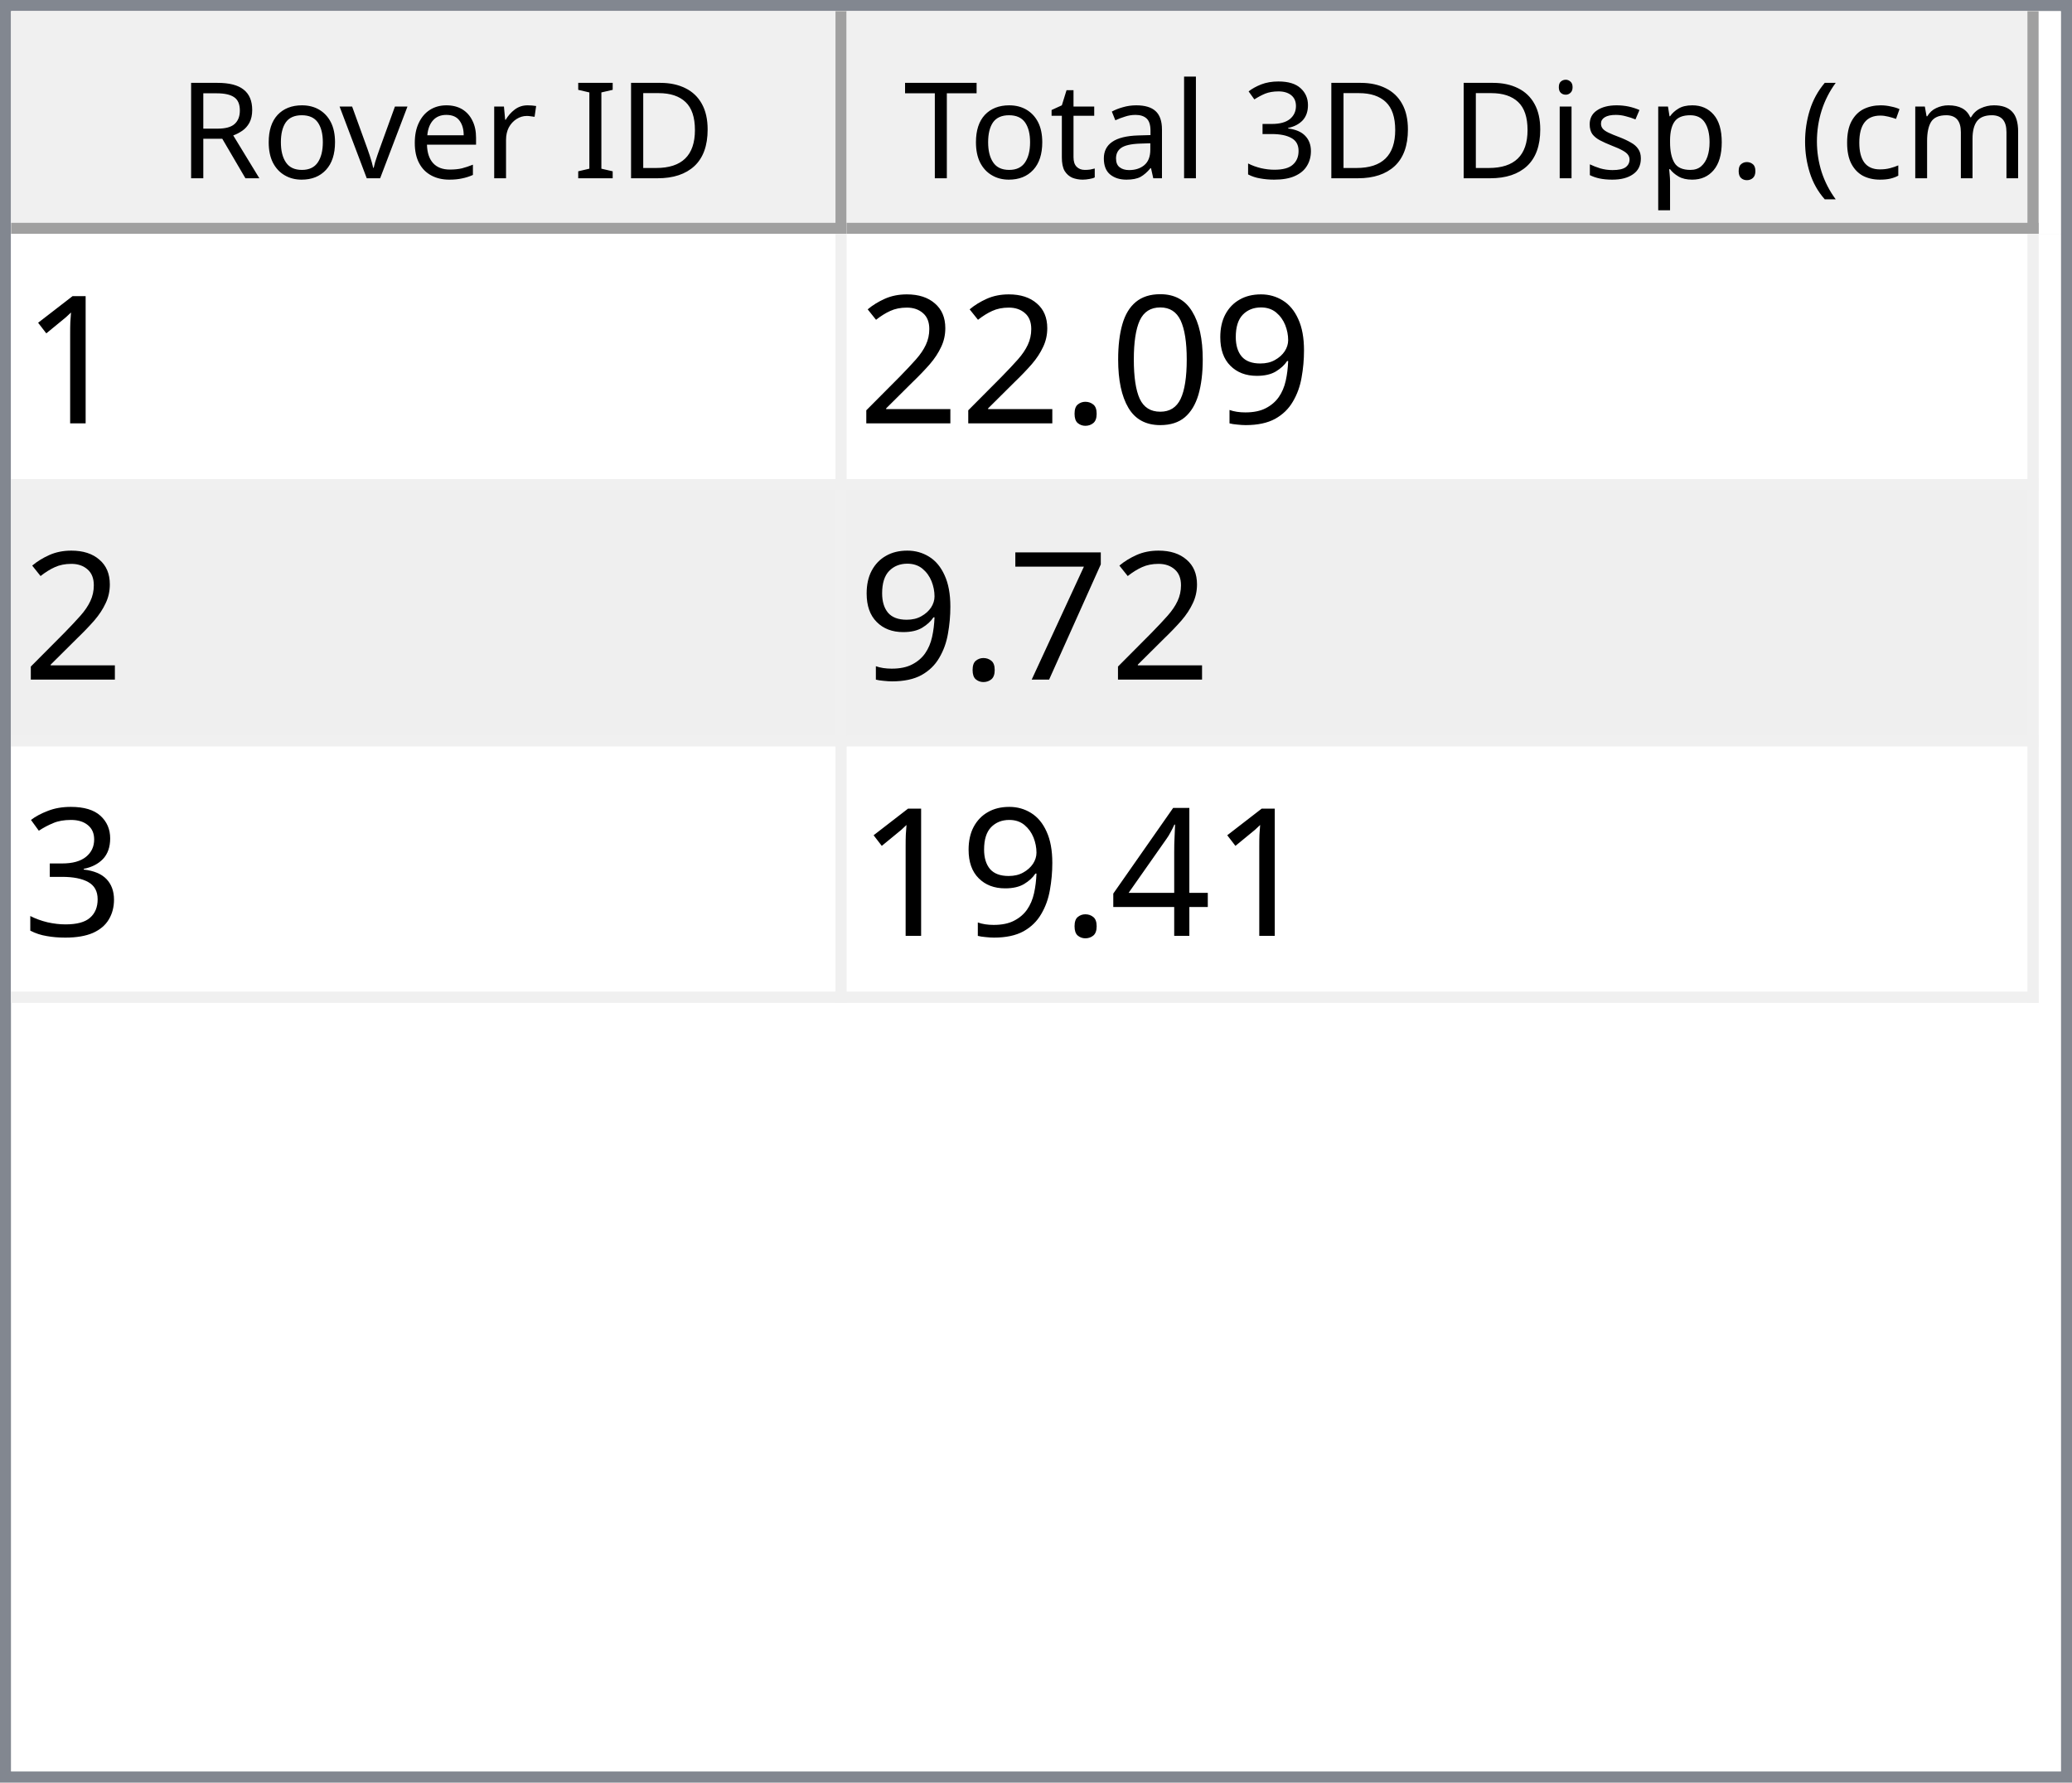
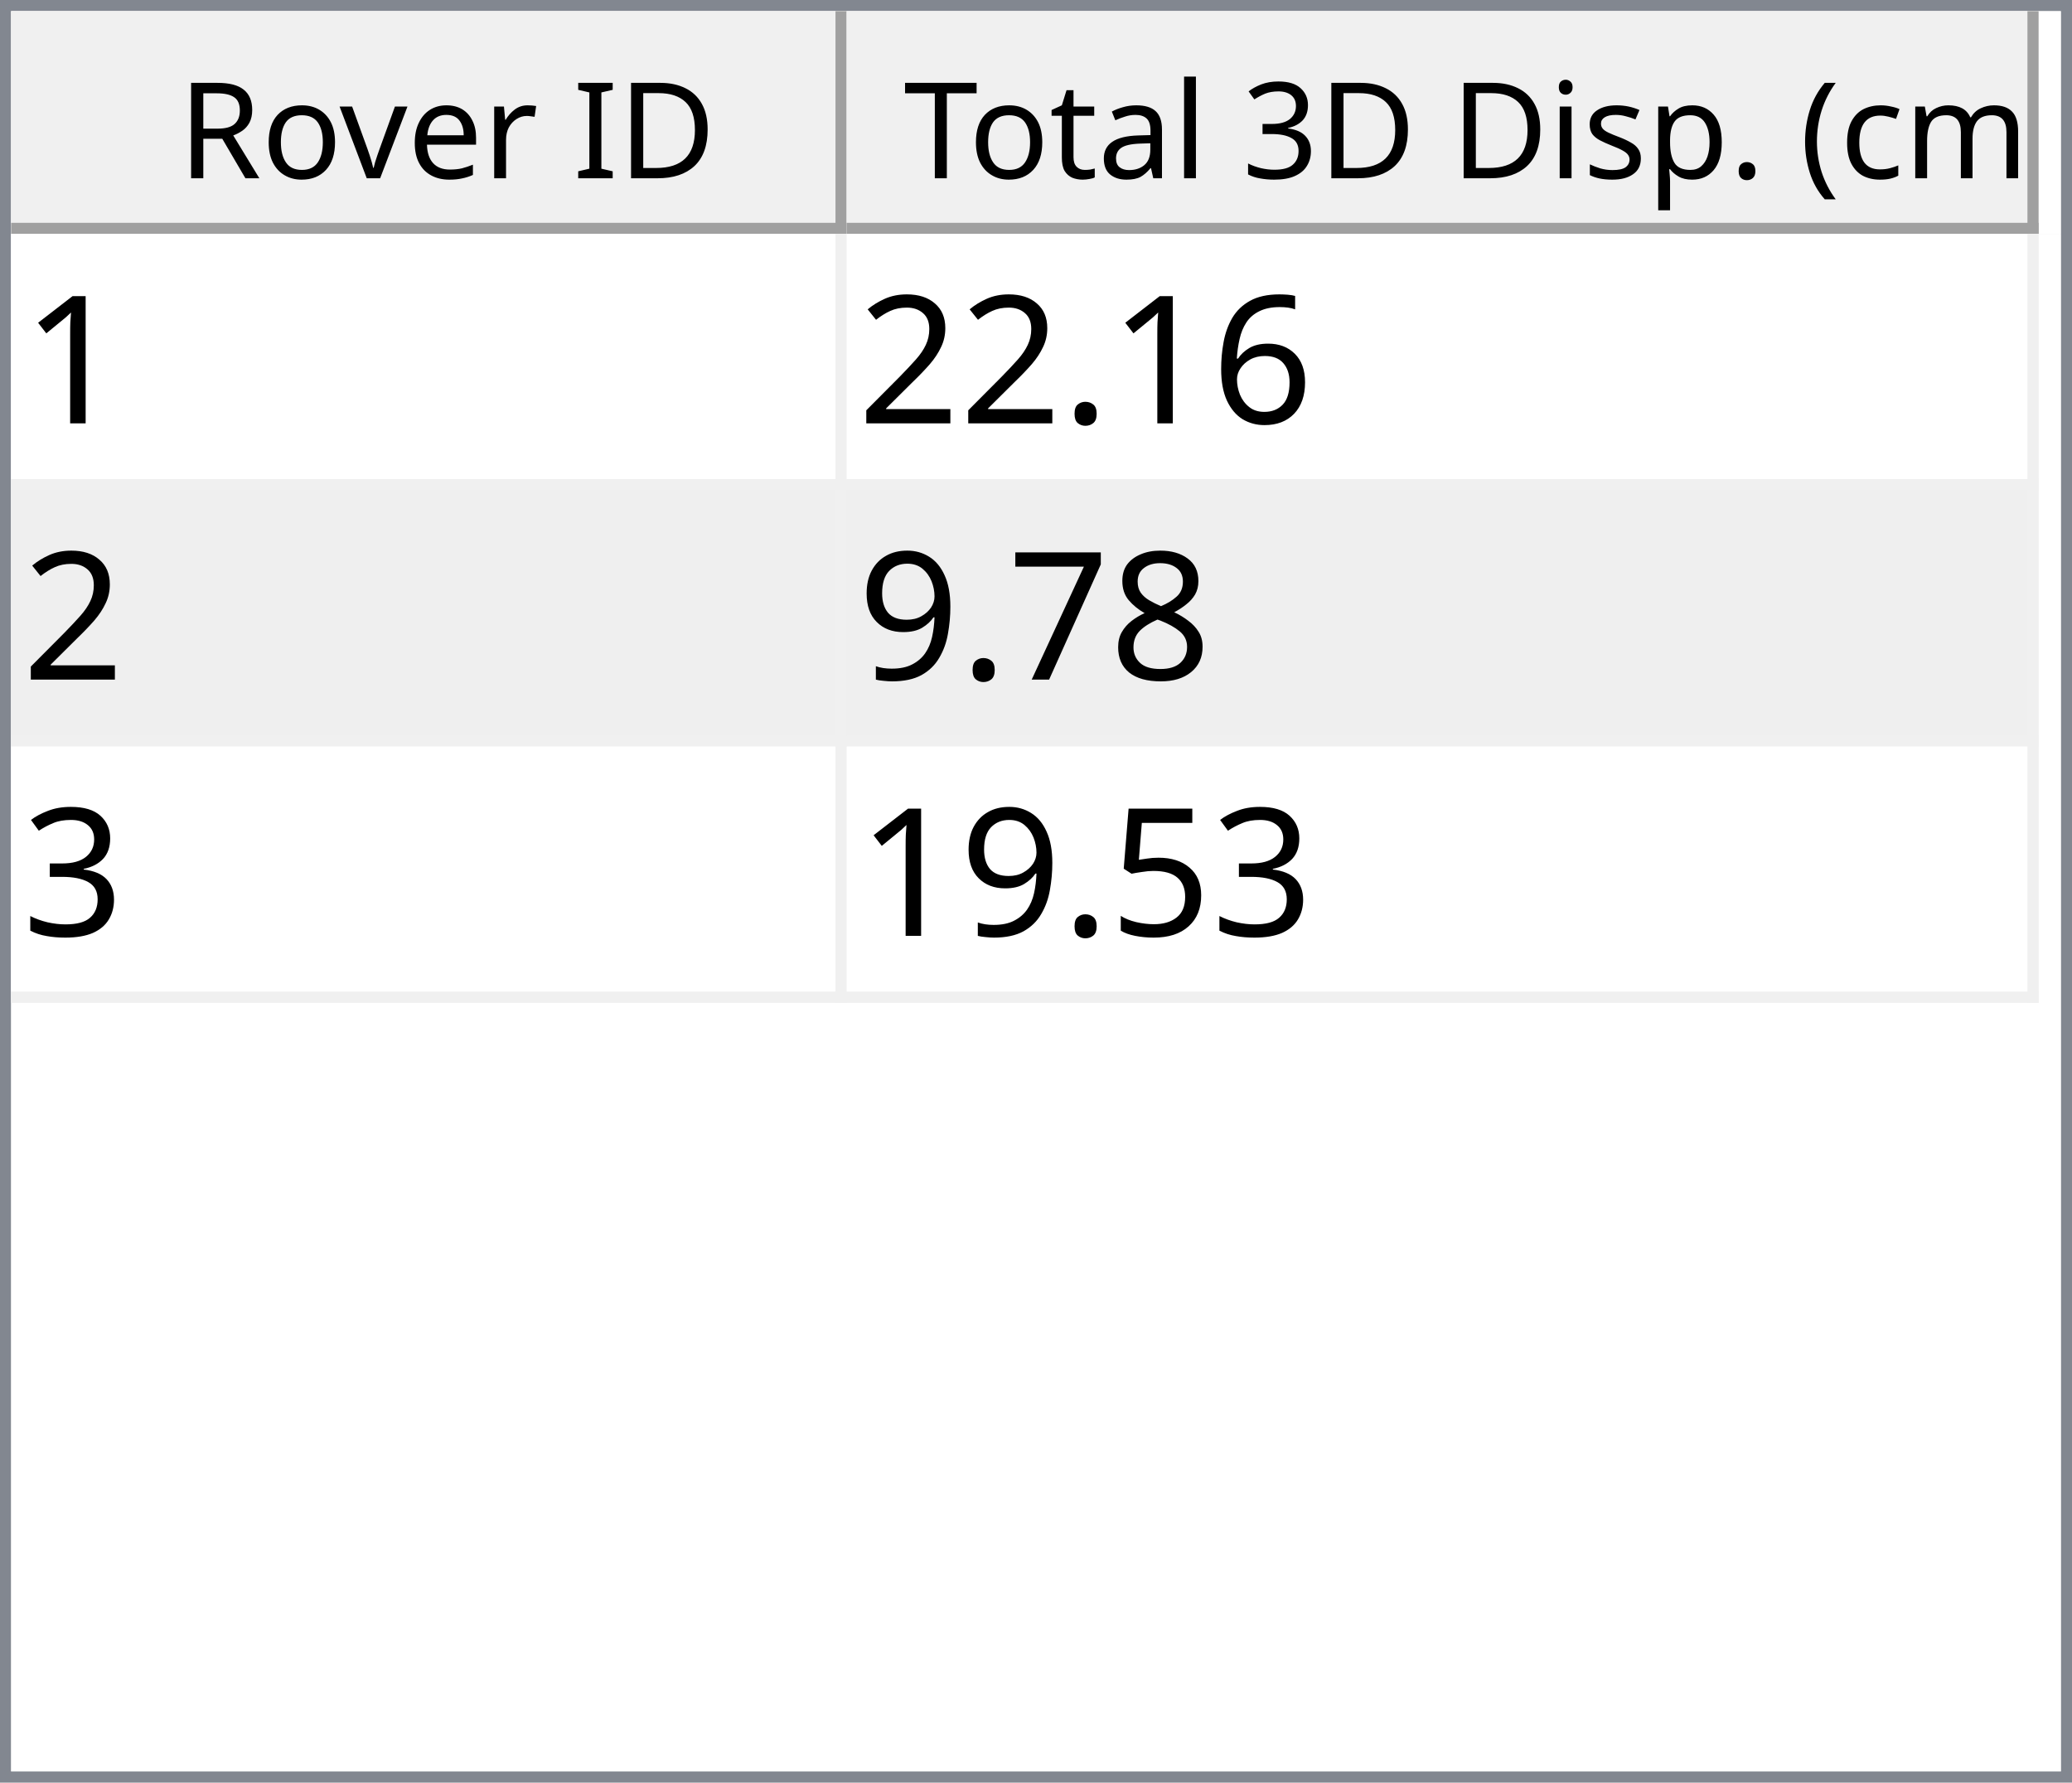
<svg xmlns="http://www.w3.org/2000/svg" style="fill-opacity:1; color-rendering:auto; color-interpolation:auto; text-rendering:auto; stroke:black; stroke-linecap:square; stroke-miterlimit:10; shape-rendering:auto; stroke-opacity:1; fill:black; stroke-dasharray:none; font-weight:normal; stroke-width:1; font-family:'Dialog'; font-style:normal; stroke-linejoin:miter; font-size:12px; stroke-dashoffset:0; image-rendering:auto;" width="186" height="160">
  <defs id="genericDefs" />
  <g>
    <defs id="defs1">
      <clipPath clipPathUnits="userSpaceOnUse" id="clipPath1">
        <path d="M0 0 L186 0 L186 160 L0 160 L0 0 Z" />
      </clipPath>
      <clipPath clipPathUnits="userSpaceOnUse" id="clipPath2">
        <path d="M0 0 L0 160 L186 160 L186 0 Z" />
      </clipPath>
      <clipPath clipPathUnits="userSpaceOnUse" id="clipPath3">
        <path d="M0 0 L0 20 L184 20 L184 0 Z" />
      </clipPath>
      <clipPath clipPathUnits="userSpaceOnUse" id="clipPath4">
        <path d="M0 0 L0 20 L75 20 L75 0 Z" />
      </clipPath>
      <clipPath clipPathUnits="userSpaceOnUse" id="clipPath5">
        <path d="M1 1 L1 19 L74 19 L74 1 Z" />
      </clipPath>
      <clipPath clipPathUnits="userSpaceOnUse" id="clipPath6">
        <path d="M0 0 L0 18 L73 18 L73 0 Z" />
      </clipPath>
      <clipPath clipPathUnits="userSpaceOnUse" id="clipPath7">
        <path d="M-0.5 -0.5 L-0.5 19.5 L74.5 19.5 L74.5 -0.5 Z" />
      </clipPath>
      <clipPath clipPathUnits="userSpaceOnUse" id="clipPath8">
        <path d="M0 0 L0 20 L107 20 L107 0 Z" />
      </clipPath>
      <clipPath clipPathUnits="userSpaceOnUse" id="clipPath9">
        <path d="M1 1 L1 19 L106 19 L106 1 Z" />
      </clipPath>
      <clipPath clipPathUnits="userSpaceOnUse" id="clipPath10">
        <path d="M0 0 L0 18 L105 18 L105 0 Z" />
      </clipPath>
      <clipPath clipPathUnits="userSpaceOnUse" id="clipPath11">
        <path d="M-0.5 -0.5 L-0.5 19.5 L106.5 19.5 L106.5 -0.5 Z" />
      </clipPath>
      <clipPath clipPathUnits="userSpaceOnUse" id="clipPath12">
        <path d="M0 0 L0 138 L184 138 L184 0 Z" />
      </clipPath>
      <clipPath clipPathUnits="userSpaceOnUse" id="clipPath13">
        <path d="M0 0 L0 69 L182 69 L182 0 Z" />
      </clipPath>
      <clipPath clipPathUnits="userSpaceOnUse" id="clipPath14">
        <path d="M-0.5 -0.5 L-0.5 68.5 L181.5 68.5 L181.5 -0.5 Z" />
      </clipPath>
      <clipPath clipPathUnits="userSpaceOnUse" id="clipPath15">
        <path d="M0 0 L0 22 L74 22 L74 0 Z" />
      </clipPath>
      <clipPath clipPathUnits="userSpaceOnUse" id="clipPath16">
        <path d="M0 0 L0 22 L106 22 L106 0 Z" />
      </clipPath>
      <font horiz-adv-x="64.551" id="font1">
        <font-face ascent="107.91" descent="25.098" units-per-em="100" style="font-style:normal; font-family:Segoe UI; font-weight:normal;" />
        <missing-glyph horiz-adv-x="64.551" d="M8.109 0 L8.109 68.266 L56.453 68.266 L56.453 0 L8.109 0 ZM15.328 7.234 L49.219 7.234 L49.219 61.031 L15.328 61.031 L15.328 7.234 Z" />
        <glyph unicode="D" horiz-adv-x="70.117" d="M9.188 0 L9.188 70.016 L28.516 70.016 Q65.531 70.016 65.531 35.891 Q65.531 19.672 55.25 9.836 Q44.969 0 27.734 0 L9.188 0 ZM17.391 62.594 L17.391 7.422 L27.828 7.422 Q41.609 7.422 49.273 14.797 Q56.938 22.172 56.938 35.688 Q56.938 62.594 28.328 62.594 L17.391 62.594 Z" />
        <glyph unicode="I" horiz-adv-x="26.611" d="M17.391 0 L9.188 0 L9.188 70.016 L17.391 70.016 L17.391 0 Z" />
        <glyph unicode=" " horiz-adv-x="27.393" d="" />
        <glyph unicode="r" horiz-adv-x="34.766" d="M34.188 41.891 Q32.078 43.5 28.125 43.5 Q23 43.5 19.555 38.672 Q16.109 33.844 16.109 25.484 L16.109 0 L8.109 0 L8.109 50 L16.109 50 L16.109 39.703 L16.312 39.703 Q18.016 44.969 21.531 47.922 Q25.047 50.875 29.391 50.875 Q32.516 50.875 34.188 50.203 L34.188 41.891 Z" />
        <glyph unicode="e" horiz-adv-x="52.295" d="M48.297 23 L12.984 23 Q13.188 14.656 17.484 10.109 Q21.781 5.562 29.297 5.562 Q37.75 5.562 44.828 11.141 L44.828 3.609 Q38.234 -1.172 27.391 -1.172 Q16.797 -1.172 10.742 5.641 Q4.688 12.453 4.688 24.812 Q4.688 36.469 11.305 43.82 Q17.922 51.172 27.734 51.172 Q37.547 51.172 42.922 44.828 Q48.297 38.484 48.297 27.203 L48.297 23 ZM40.094 29.781 Q40.047 36.719 36.75 40.578 Q33.453 44.438 27.594 44.438 Q21.922 44.438 17.969 40.383 Q14.016 36.328 13.094 29.781 L40.094 29.781 Z" />
        <glyph unicode="v" horiz-adv-x="47.9" d="M47.406 50 L27.484 0 L19.625 0 L0.688 50 L9.469 50 L22.172 13.672 Q23.578 9.672 23.922 6.688 L24.125 6.688 Q24.609 10.453 25.688 13.484 L38.969 50 L47.406 50 Z" />
        <glyph unicode="o" horiz-adv-x="58.594" d="M29 -1.172 Q17.922 -1.172 11.305 5.836 Q4.688 12.844 4.688 24.422 Q4.688 37.016 11.57 44.094 Q18.453 51.172 30.172 51.172 Q41.359 51.172 47.633 44.289 Q53.906 37.406 53.906 25.203 Q53.906 13.234 47.141 6.031 Q40.375 -1.172 29 -1.172 ZM29.594 44.438 Q21.875 44.438 17.383 39.188 Q12.891 33.938 12.891 24.703 Q12.891 15.828 17.43 10.695 Q21.969 5.562 29.594 5.562 Q37.359 5.562 41.531 10.594 Q45.703 15.625 45.703 24.906 Q45.703 34.281 41.531 39.359 Q37.359 44.438 29.594 44.438 Z" />
        <glyph unicode="R" horiz-adv-x="59.814" d="M59.375 0 L49.609 0 L37.891 19.625 Q36.281 22.359 34.766 24.289 Q33.25 26.219 31.664 27.438 Q30.078 28.656 28.25 29.219 Q26.422 29.781 24.125 29.781 L17.391 29.781 L17.391 0 L9.188 0 L9.188 70.016 L30.078 70.016 Q34.672 70.016 38.555 68.867 Q42.438 67.719 45.289 65.375 Q48.141 63.031 49.758 59.547 Q51.375 56.062 51.375 51.375 Q51.375 47.703 50.273 44.656 Q49.172 41.609 47.148 39.211 Q45.125 36.812 42.266 35.133 Q39.406 33.453 35.844 32.516 L35.844 32.328 Q37.594 31.547 38.891 30.547 Q40.188 29.547 41.359 28.18 Q42.531 26.812 43.68 25.078 Q44.828 23.344 46.234 21.047 L59.375 0 ZM17.391 62.594 L17.391 37.203 L28.516 37.203 Q31.594 37.203 34.203 38.133 Q36.812 39.062 38.719 40.797 Q40.625 42.531 41.703 45.047 Q42.781 47.562 42.781 50.688 Q42.781 56.297 39.141 59.445 Q35.5 62.594 28.609 62.594 L17.391 62.594 Z" />
        <glyph unicode=")" horiz-adv-x="30.176" d="M8.297 -15.922 L1.172 -15.922 Q16.406 2.344 16.406 26.812 Q16.406 51.469 1.078 70.016 L8.297 70.016 Q23.531 52.156 23.531 26.703 Q23.531 1.375 8.297 -15.922 Z" />
        <glyph unicode="m" horiz-adv-x="86.133" d="M79.109 0 L71.094 0 L71.094 28.719 Q71.094 37.016 68.531 40.727 Q65.969 44.438 59.906 44.438 Q54.781 44.438 51.195 39.75 Q47.609 35.062 47.609 28.516 L47.609 0 L39.594 0 L39.594 29.688 Q39.594 44.438 28.219 44.438 Q22.953 44.438 19.531 40.016 Q16.109 35.594 16.109 28.516 L16.109 0 L8.109 0 L8.109 50 L16.109 50 L16.109 42.094 L16.312 42.094 Q21.625 51.172 31.844 51.172 Q36.969 51.172 40.773 48.312 Q44.578 45.453 46 40.828 Q51.562 51.172 62.594 51.172 Q79.109 51.172 79.109 30.812 L79.109 0 Z" />
        <glyph unicode="c" horiz-adv-x="46.191" d="M42.188 2.297 Q36.422 -1.172 28.516 -1.172 Q17.828 -1.172 11.258 5.789 Q4.688 12.75 4.688 23.828 Q4.688 36.188 11.766 43.68 Q18.844 51.172 30.672 51.172 Q37.25 51.172 42.281 48.734 L42.281 40.531 Q36.719 44.438 30.375 44.438 Q22.703 44.438 17.797 38.945 Q12.891 33.453 12.891 24.516 Q12.891 15.719 17.508 10.641 Q22.125 5.562 29.891 5.562 Q36.422 5.562 42.188 9.906 L42.188 2.297 Z" />
        <glyph unicode="(" horiz-adv-x="30.176" d="M29.109 -15.922 L21.969 -15.922 Q6.844 1.375 6.844 26.703 Q6.844 52.156 21.969 70.016 L29.203 70.016 Q13.875 51.469 13.875 26.812 Q13.875 2.344 29.109 -15.922 Z" />
        <glyph unicode="." horiz-adv-x="21.68" d="M10.891 -1.078 Q8.641 -1.078 7.055 0.539 Q5.469 2.156 5.469 4.391 Q5.469 6.641 7.055 8.273 Q8.641 9.906 10.891 9.906 Q13.188 9.906 14.797 8.273 Q16.406 6.641 16.406 4.391 Q16.406 2.156 14.797 0.539 Q13.188 -1.078 10.891 -1.078 Z" />
        <glyph unicode="p" horiz-adv-x="58.789" d="M16.312 7.234 L16.109 7.234 L16.109 -23 L8.109 -23 L8.109 50 L16.109 50 L16.109 41.219 L16.312 41.219 Q22.219 51.172 33.594 51.172 Q43.266 51.172 48.688 44.461 Q54.109 37.75 54.109 26.469 Q54.109 13.922 48 6.375 Q41.891 -1.172 31.297 -1.172 Q21.578 -1.172 16.312 7.234 ZM16.109 27.391 L16.109 20.406 Q16.109 14.203 20.141 9.883 Q24.172 5.562 30.375 5.562 Q37.641 5.562 41.773 11.133 Q45.906 16.703 45.906 26.609 Q45.906 34.969 42.047 39.703 Q38.188 44.438 31.594 44.438 Q24.609 44.438 20.359 39.578 Q16.109 34.719 16.109 27.391 Z" />
        <glyph unicode="s" horiz-adv-x="42.432" d="M5.078 1.812 L5.078 10.406 Q11.625 5.562 19.484 5.562 Q30.031 5.562 30.031 12.594 Q30.031 14.594 29.125 15.992 Q28.219 17.391 26.68 18.461 Q25.141 19.531 23.07 20.383 Q21 21.234 18.609 22.172 Q15.281 23.484 12.766 24.828 Q10.25 26.172 8.57 27.859 Q6.891 29.547 6.031 31.695 Q5.172 33.844 5.172 36.719 Q5.172 40.234 6.789 42.945 Q8.406 45.656 11.086 47.484 Q13.766 49.312 17.211 50.242 Q20.656 51.172 24.312 51.172 Q30.812 51.172 35.938 48.922 L35.938 40.828 Q30.422 44.438 23.25 44.438 Q21 44.438 19.195 43.922 Q17.391 43.406 16.094 42.477 Q14.797 41.547 14.086 40.258 Q13.375 38.969 13.375 37.406 Q13.375 35.453 14.086 34.133 Q14.797 32.812 16.164 31.789 Q17.531 30.766 19.484 29.938 Q21.438 29.109 23.922 28.125 Q27.25 26.859 29.883 25.516 Q32.516 24.172 34.375 22.484 Q36.234 20.797 37.234 18.602 Q38.234 16.406 38.234 13.375 Q38.234 9.672 36.602 6.938 Q34.969 4.203 32.234 2.398 Q29.5 0.594 25.93 -0.289 Q22.359 -1.172 18.453 -1.172 Q10.75 -1.172 5.078 1.812 Z" />
        <glyph unicode="i" horiz-adv-x="24.219" d="M12.203 62.703 Q10.062 62.703 8.547 64.164 Q7.031 65.625 7.031 67.875 Q7.031 70.125 8.547 71.609 Q10.062 73.094 12.203 73.094 Q14.406 73.094 15.945 71.609 Q17.484 70.125 17.484 67.875 Q17.484 65.719 15.945 64.211 Q14.406 62.703 12.203 62.703 ZM16.109 0 L8.109 0 L8.109 50 L16.109 50 L16.109 0 Z" />
        <glyph unicode="3" horiz-adv-x="53.906" d="M46.531 19.828 Q46.531 15.094 44.75 11.211 Q42.969 7.328 39.719 4.57 Q36.469 1.812 31.93 0.297 Q27.391 -1.219 21.922 -1.219 Q11.922 -1.219 6 2.594 L6 11.188 Q13.094 5.609 22.219 5.609 Q25.875 5.609 28.828 6.539 Q31.781 7.469 33.906 9.227 Q36.031 10.984 37.18 13.477 Q38.328 15.969 38.328 19.094 Q38.328 32.812 18.797 32.812 L12.984 32.812 L12.984 39.594 L18.5 39.594 Q35.797 39.594 35.797 52.484 Q35.797 64.406 22.609 64.406 Q15.188 64.406 8.688 59.422 L8.688 67.188 Q15.375 71.188 24.609 71.188 Q29 71.188 32.57 69.969 Q36.141 68.75 38.68 66.555 Q41.219 64.359 42.609 61.281 Q44 58.203 44 54.5 Q44 40.672 30.031 36.719 L30.031 36.531 Q33.594 36.141 36.625 34.797 Q39.656 33.453 41.852 31.305 Q44.047 29.156 45.289 26.25 Q46.531 23.344 46.531 19.828 Z" />
        <glyph unicode="l" horiz-adv-x="24.219" d="M16.109 0 L8.109 0 L8.109 74.031 L16.109 74.031 L16.109 0 Z" />
        <glyph unicode="a" horiz-adv-x="50.879" d="M43.891 0 L35.891 0 L35.891 7.812 L35.688 7.812 Q30.469 -1.172 20.312 -1.172 Q12.844 -1.172 8.617 2.781 Q4.391 6.734 4.391 13.281 Q4.391 27.297 20.906 29.594 L35.891 31.688 Q35.891 44.438 25.594 44.438 Q16.547 44.438 9.281 38.281 L9.281 46.484 Q16.656 51.172 26.266 51.172 Q43.891 51.172 43.891 32.516 L43.891 0 ZM35.891 25.297 L23.828 23.641 Q18.266 22.859 15.43 20.875 Q12.594 18.891 12.594 13.875 Q12.594 10.203 15.211 7.883 Q17.828 5.562 22.172 5.562 Q28.125 5.562 32.008 9.742 Q35.891 13.922 35.891 20.312 L35.891 25.297 Z" />
        <glyph unicode="t" horiz-adv-x="33.887" d="M31.297 0.484 Q28.469 -1.078 23.828 -1.078 Q10.688 -1.078 10.688 13.578 L10.688 43.172 L2.094 43.172 L2.094 50 L10.688 50 L10.688 62.203 L18.703 64.797 L18.703 50 L31.297 50 L31.297 43.172 L18.703 43.172 L18.703 14.984 Q18.703 9.969 20.414 7.82 Q22.125 5.672 26.078 5.672 Q29.109 5.672 31.297 7.328 L31.297 0.484 Z" />
        <glyph unicode="T" horiz-adv-x="52.393" d="M50.594 62.594 L30.375 62.594 L30.375 0 L22.172 0 L22.172 62.594 L2 62.594 L2 70.016 L50.594 70.016 L50.594 62.594 Z" />
      </font>
      <font horiz-adv-x="75.0" id="font2">
        <font-face ascent="100.537" descent="21.973" units-per-em="100" style="font-style:normal; font-family:sans-serif; font-weight:normal;" />
        <missing-glyph horiz-adv-x="75.0" d="M12.5 0 L12.5 62.5 L62.5 62.5 L62.5 0 L12.5 0 ZM14.062 1.562 L60.938 1.562 L60.938 60.938 L14.062 60.938 L14.062 1.562 Z" />
        <glyph unicode="1" horiz-adv-x="55.615" d="M37.25 0 L28.469 0 L28.469 56 Q25.297 52.984 20.141 49.953 Q14.984 46.922 10.891 45.406 L10.891 53.906 Q18.266 57.375 23.781 62.305 Q29.297 67.234 31.594 71.875 L37.25 71.875 L37.25 0 Z" />
-         <glyph unicode="9" horiz-adv-x="55.615" d="M5.469 16.547 L13.922 17.328 Q14.984 11.375 18.016 8.688 Q21.047 6 25.781 6 Q29.828 6 32.883 7.859 Q35.938 9.719 37.891 12.82 Q39.844 15.922 41.164 21.195 Q42.484 26.469 42.484 31.938 Q42.484 32.516 42.438 33.688 Q39.797 29.5 35.234 26.883 Q30.672 24.266 25.344 24.266 Q16.453 24.266 10.305 30.711 Q4.156 37.156 4.156 47.703 Q4.156 58.594 10.578 65.234 Q17 71.875 26.656 71.875 Q33.641 71.875 39.43 68.117 Q45.219 64.359 48.219 57.398 Q51.219 50.438 51.219 37.25 Q51.219 23.531 48.242 15.406 Q45.266 7.281 39.383 3.031 Q33.5 -1.219 25.594 -1.219 Q17.188 -1.219 11.867 3.445 Q6.547 8.109 5.469 16.547 ZM41.453 48.141 Q41.453 55.719 37.43 60.156 Q33.406 64.594 27.734 64.594 Q21.875 64.594 17.531 59.812 Q13.188 55.031 13.188 47.406 Q13.188 40.578 17.312 36.305 Q21.438 32.031 27.484 32.031 Q33.594 32.031 37.523 36.305 Q41.453 40.578 41.453 48.141 Z" />
-         <glyph unicode="0" horiz-adv-x="55.615" d="M4.156 35.297 Q4.156 48 6.766 55.742 Q9.375 63.484 14.523 67.68 Q19.672 71.875 27.484 71.875 Q33.25 71.875 37.594 69.555 Q41.938 67.234 44.773 62.867 Q47.609 58.5 49.219 52.227 Q50.828 45.953 50.828 35.297 Q50.828 22.703 48.242 14.969 Q45.656 7.234 40.508 3.008 Q35.359 -1.219 27.484 -1.219 Q17.141 -1.219 11.234 6.203 Q4.156 15.141 4.156 35.297 ZM13.188 35.297 Q13.188 17.672 17.312 11.836 Q21.438 6 27.484 6 Q33.547 6 37.672 11.859 Q41.797 17.719 41.797 35.297 Q41.797 52.984 37.672 58.789 Q33.547 64.594 27.391 64.594 Q21.344 64.594 17.719 59.469 Q13.188 52.938 13.188 35.297 Z" />
+         <glyph unicode="6" horiz-adv-x="55.615" d="M49.75 54.047 L41.016 53.375 Q39.844 58.547 37.703 60.891 Q34.125 64.656 28.906 64.656 Q24.703 64.656 21.531 62.312 Q17.391 59.281 14.992 53.469 Q12.594 47.656 12.5 36.922 Q15.672 41.75 20.266 44.094 Q24.859 46.438 29.891 46.438 Q38.672 46.438 44.852 39.969 Q51.031 33.5 51.031 23.25 Q51.031 16.5 48.125 10.719 Q45.219 4.938 40.141 1.859 Q35.062 -1.219 28.609 -1.219 Q17.625 -1.219 10.695 6.859 Q3.766 14.938 3.766 33.5 Q3.766 54.25 11.422 63.672 Q18.109 71.875 29.438 71.875 Q37.891 71.875 43.289 67.141 Q48.688 62.406 49.75 54.047 ZM13.875 23.188 Q13.875 18.656 15.797 14.508 Q17.719 10.359 21.188 8.18 Q24.656 6 28.469 6 Q34.031 6 38.039 10.492 Q42.047 14.984 42.047 22.703 Q42.047 30.125 38.086 34.398 Q34.125 38.672 28.125 38.672 Q22.172 38.672 18.023 34.398 Q13.875 30.125 13.875 23.188 Z" />
        <glyph unicode="." horiz-adv-x="27.783" d="M9.078 0 L9.078 10.016 L19.094 10.016 L19.094 0 L9.078 0 Z" />
        <glyph unicode="2" horiz-adv-x="55.615" d="M50.344 8.453 L50.344 0 L3.031 0 Q2.938 3.172 4.047 6.109 Q5.859 10.938 9.836 15.625 Q13.812 20.312 21.344 26.469 Q33.016 36.031 37.117 41.625 Q41.219 47.219 41.219 52.203 Q41.219 57.422 37.477 61.008 Q33.734 64.594 27.734 64.594 Q21.391 64.594 17.578 60.789 Q13.766 56.984 13.719 50.25 L4.688 51.172 Q5.609 61.281 11.664 66.578 Q17.719 71.875 27.938 71.875 Q38.234 71.875 44.242 66.164 Q50.25 60.453 50.25 52 Q50.25 47.703 48.492 43.555 Q46.734 39.406 42.656 34.812 Q38.578 30.219 29.109 22.219 Q21.188 15.578 18.945 13.211 Q16.703 10.844 15.234 8.453 L50.344 8.453 Z" />
+         <glyph unicode="8" horiz-adv-x="55.615" d="M17.672 38.812 Q12.203 40.828 9.57 44.539 Q6.938 48.25 6.938 53.422 Q6.938 61.234 12.555 66.555 Q18.172 71.875 27.484 71.875 Q36.859 71.875 42.578 66.43 Q48.297 60.984 48.297 53.172 Q48.297 48.188 45.68 44.508 Q43.062 40.828 37.75 38.812 Q44.344 36.672 47.781 31.883 Q51.219 27.094 51.219 20.453 Q51.219 11.281 44.727 5.031 Q38.234 -1.219 27.641 -1.219 Q17.047 -1.219 10.547 5.055 Q4.047 11.328 4.047 20.703 Q4.047 27.688 7.594 32.398 Q11.141 37.109 17.672 38.812 ZM15.922 53.719 Q15.922 48.641 19.195 45.414 Q22.469 42.188 27.688 42.188 Q32.766 42.188 36.016 45.383 Q39.266 48.578 39.266 53.219 Q39.266 58.062 35.914 61.359 Q32.562 64.656 27.594 64.656 Q22.562 64.656 19.242 61.43 Q15.922 58.203 15.922 53.719 ZM13.094 20.656 Q13.094 16.891 14.875 13.375 Q16.656 9.859 20.172 7.93 Q23.688 6 27.734 6 Q34.031 6 38.133 10.055 Q42.234 14.109 42.234 20.359 Q42.234 26.703 38.016 30.859 Q33.797 35.016 27.438 35.016 Q21.234 35.016 17.164 30.914 Q13.094 26.812 13.094 20.656 Z" />
        <glyph unicode="7" horiz-adv-x="55.615" d="M4.734 62.203 L4.734 70.656 L51.078 70.656 L51.078 63.812 Q44.234 56.547 37.523 44.484 Q30.812 32.422 27.156 19.672 Q24.516 10.688 23.781 0 L14.75 0 Q14.891 8.453 18.062 20.414 Q21.234 32.375 27.172 43.484 Q33.109 54.594 39.797 62.203 L4.734 62.203 Z" />
+         <glyph unicode="9" horiz-adv-x="55.615" d="M5.469 16.547 L13.922 17.328 Q14.984 11.375 18.016 8.688 Q21.047 6 25.781 6 Q29.828 6 32.883 7.859 Q35.938 9.719 37.891 12.82 Q39.844 15.922 41.164 21.195 Q42.484 26.469 42.484 31.938 Q42.484 32.516 42.438 33.688 Q39.797 29.5 35.234 26.883 Q30.672 24.266 25.344 24.266 Q16.453 24.266 10.305 30.711 Q4.156 37.156 4.156 47.703 Q4.156 58.594 10.578 65.234 Q17 71.875 26.656 71.875 Q33.641 71.875 39.43 68.117 Q45.219 64.359 48.219 57.398 Q51.219 50.438 51.219 37.25 Q51.219 23.531 48.242 15.406 Q45.266 7.281 39.383 3.031 Q33.5 -1.219 25.594 -1.219 Q17.188 -1.219 11.867 3.445 Q6.547 8.109 5.469 16.547 ZM41.453 48.141 Q41.453 55.719 37.43 60.156 Q33.406 64.594 27.734 64.594 Q21.875 64.594 17.531 59.812 Q13.188 55.031 13.188 47.406 Q13.188 40.578 17.312 36.305 Q21.438 32.031 27.484 32.031 Q33.594 32.031 37.523 36.305 Q41.453 40.578 41.453 48.141 Z" />
        <glyph unicode="3" horiz-adv-x="55.615" d="M4.203 18.891 L12.984 20.062 Q14.5 12.594 18.141 9.297 Q21.781 6 27 6 Q33.203 6 37.477 10.297 Q41.75 14.594 41.75 20.953 Q41.75 27 37.797 30.93 Q33.844 34.859 27.734 34.859 Q25.25 34.859 21.531 33.891 L22.516 41.609 Q23.391 41.5 23.922 41.5 Q29.547 41.5 34.039 44.43 Q38.531 47.359 38.531 53.469 Q38.531 58.297 35.258 61.477 Q31.984 64.656 26.812 64.656 Q21.688 64.656 18.266 61.43 Q14.844 58.203 13.875 51.766 L5.078 53.328 Q6.688 62.156 12.398 67.016 Q18.109 71.875 26.609 71.875 Q32.469 71.875 37.398 69.359 Q42.328 66.844 44.945 62.5 Q47.562 58.156 47.562 53.266 Q47.562 48.641 45.07 44.828 Q42.578 41.016 37.703 38.766 Q44.047 37.312 47.562 32.695 Q51.078 28.078 51.078 21.141 Q51.078 11.766 44.242 5.25 Q37.406 -1.266 26.953 -1.266 Q17.531 -1.266 11.305 4.352 Q5.078 9.969 4.203 18.891 Z" />
-         <glyph unicode="4" horiz-adv-x="55.615" d="M32.328 0 L32.328 17.141 L1.266 17.141 L1.266 25.203 L33.938 71.578 L41.109 71.578 L41.109 25.203 L50.781 25.203 L50.781 17.141 L41.109 17.141 L41.109 0 L32.328 0 ZM32.328 25.203 L32.328 57.469 L9.906 25.203 L32.328 25.203 Z" />
+         <glyph unicode="5" horiz-adv-x="55.615" d="M4.156 18.75 L13.375 19.531 Q14.406 12.797 18.141 9.398 Q21.875 6 27.156 6 Q33.5 6 37.891 10.789 Q42.281 15.578 42.281 23.484 Q42.281 31 38.062 35.352 Q33.844 39.703 27 39.703 Q22.75 39.703 19.336 37.773 Q15.922 35.844 13.969 32.766 L5.719 33.844 L12.641 70.609 L48.25 70.609 L48.25 62.203 L19.672 62.203 L15.828 42.969 Q22.266 47.469 29.344 47.469 Q38.719 47.469 45.164 40.969 Q51.609 34.469 51.609 24.266 Q51.609 14.547 45.953 7.469 Q39.062 -1.219 27.156 -1.219 Q17.391 -1.219 11.211 4.25 Q5.031 9.719 4.156 18.75 Z" />
      </font>
    </defs>
    <g style="fill:white; stroke:white;">
      <rect x="0" y="0" width="186" style="clip-path:url(#clipPath1); stroke:none;" height="160" />
    </g>
    <g style="fill:white; text-rendering:optimizeSpeed; color-rendering:optimizeSpeed; image-rendering:optimizeSpeed; shape-rendering:crispEdges; stroke:white; color-interpolation:sRGB;">
      <rect x="0" width="186" height="160" y="0" style="stroke:none;" />
      <path style="stroke:none;" d="M0 160 L186 160 L186 0 L0 0 Z" />
    </g>
    <g style="fill:rgb(240,240,240); font-family:'Segoe UI'; stroke:rgb(240,240,240);">
      <rect x="0" y="0" width="186" style="clip-path:url(#clipPath2); stroke:none;" height="160" />
    </g>
    <g style="fill:rgb(130,135,144); font-family:'Segoe UI'; stroke:rgb(130,135,144);">
      <path d="M0 0 L186 0 L186 160 L0 160 L0 0 ZM1 1 L185 1 L185 159 L1 159 L1 1 Z" style="fill-rule:evenodd; clip-path:url(#clipPath2); stroke:none;" />
    </g>
    <g style="fill:white; font-family:'Segoe UI'; stroke:white;" transform="translate(1,1)">
      <rect x="0" y="0" width="184" style="clip-path:url(#clipPath3); stroke:none;" height="20" />
    </g>
    <g style="fill:rgb(240,240,240); font-family:'Segoe UI'; stroke:rgb(240,240,240);" transform="translate(1,1)">
      <rect x="0" y="0" width="75" style="clip-path:url(#clipPath4); stroke:none;" height="20" />
    </g>
    <g style="font-family:'Segoe UI';" transform="translate(2,2)">
      <text x="14" xml:space="preserve" y="14" style="clip-path:url(#clipPath6); stroke:none;">Rover ID</text>
    </g>
    <g style="fill:rgb(160,160,160); font-family:'Segoe UI'; stroke:rgb(160,160,160); stroke-linejoin:bevel;" transform="translate(1.5,1.5)">
      <line x1="74" x2="74" y1="0" style="fill:none; clip-path:url(#clipPath7);" y2="19" />
    </g>
    <g style="fill:rgb(160,160,160); font-family:'Segoe UI'; stroke:rgb(160,160,160); stroke-linejoin:bevel;" transform="matrix(1,0,0,1,1,1) translate(0.5,0.5)">
      <line x1="0" x2="74" y1="19" style="fill:none; clip-path:url(#clipPath7);" y2="19" />
    </g>
    <g style="fill:rgb(240,240,240); font-family:'Segoe UI'; stroke:rgb(240,240,240);" transform="translate(76,1)">
      <rect x="0" y="0" width="107" style="clip-path:url(#clipPath8); stroke:none;" height="20" />
    </g>
    <g style="font-family:'Segoe UI';" transform="translate(77,2)">
      <text x="1" xml:space="preserve" y="14" style="clip-path:url(#clipPath10); stroke:none;"> Total 3D Disp. (cm)</text>
    </g>
    <g style="fill:rgb(160,160,160); font-family:'Segoe UI'; stroke:rgb(160,160,160); stroke-linejoin:bevel;" transform="translate(76.5,1.5)">
      <line x1="106" x2="106" y1="0" style="fill:none; clip-path:url(#clipPath11);" y2="19" />
    </g>
    <g style="fill:rgb(160,160,160); font-family:'Segoe UI'; stroke:rgb(160,160,160); stroke-linejoin:bevel;" transform="matrix(1,0,0,1,76,1) translate(0.5,0.5)">
      <line x1="0" x2="106" y1="19" style="fill:none; clip-path:url(#clipPath11);" y2="19" />
    </g>
    <g style="fill:white; font-family:'Segoe UI'; stroke:white;" transform="translate(1,21)">
      <rect x="0" y="0" width="184" style="clip-path:url(#clipPath12); stroke:none;" height="138" />
    </g>
    <g style="fill:rgb(240,240,240); font-size:16px; font-family:sans-serif; stroke:rgb(240,240,240);" transform="translate(1,21)">
      <rect x="0" y="0" width="182" style="clip-path:url(#clipPath13); stroke:none;" height="69" />
      <line transform="translate(0.5,0.5)" x1="0" x2="181" y1="22" style="clip-path:url(#clipPath14); fill:none; stroke-linejoin:bevel;" y2="22" />
    </g>
    <g transform="matrix(1,0,0,1,1,21) translate(0.5,0.5)" style="fill:rgb(240,240,240); font-size:16px; font-family:sans-serif; stroke:rgb(240,240,240); stroke-linejoin:bevel;">
      <line x1="0" x2="181" y1="45" style="fill:none; clip-path:url(#clipPath14);" y2="45" />
    </g>
    <g transform="matrix(1,0,0,1,1,21) translate(0.5,0.5)" style="fill:rgb(240,240,240); font-size:16px; font-family:sans-serif; stroke:rgb(240,240,240); stroke-linejoin:bevel;">
      <line x1="0" x2="181" y1="68" style="fill:none; clip-path:url(#clipPath14);" y2="68" />
    </g>
    <g transform="matrix(1,0,0,1,1,21) translate(0.5,0.5)" style="fill:rgb(240,240,240); font-size:16px; font-family:sans-serif; stroke:rgb(240,240,240); stroke-linejoin:bevel;">
      <line x1="74" x2="74" y1="0" style="fill:none; clip-path:url(#clipPath14);" y2="68" />
    </g>
    <g transform="matrix(1,0,0,1,1,21) translate(0.5,0.5)" style="fill:rgb(240,240,240); font-size:16px; font-family:sans-serif; stroke:rgb(240,240,240); stroke-linejoin:bevel;">
      <line x1="181" x2="181" y1="0" style="fill:none; clip-path:url(#clipPath14);" y2="68" />
    </g>
    <g style="fill:white; font-size:16px; font-family:sans-serif; stroke:white;" transform="matrix(1,0,0,1,1,21)">
      <rect x="0" y="0" width="74" style="clip-path:url(#clipPath15); stroke:none;" height="22" />
      <text x="1" y="17" style="fill:black; clip-path:url(#clipPath15); stroke:none;" xml:space="preserve">1</text>
    </g>
    <g style="fill:white; font-size:16px; font-family:sans-serif; stroke:white;" transform="matrix(1,0,0,1,1,21) translate(75,0)">
      <rect x="0" y="0" width="106" style="clip-path:url(#clipPath16); stroke:none;" height="22" />
-       <text x="1" y="17" style="fill:black; clip-path:url(#clipPath16); stroke:none;" xml:space="preserve">22.09</text>
+       <text x="1" y="17" style="fill:black; clip-path:url(#clipPath16); stroke:none;" xml:space="preserve">22.16</text>
    </g>
    <g style="fill:rgb(239,239,239); font-size:16px; font-family:sans-serif; stroke:rgb(239,239,239);" transform="matrix(1,0,0,1,1,21) translate(0,23)">
      <rect x="0" y="0" width="74" style="clip-path:url(#clipPath15); stroke:none;" height="22" />
      <text x="1" y="17" style="fill:black; clip-path:url(#clipPath15); stroke:none;" xml:space="preserve">2</text>
    </g>
    <g style="fill:rgb(239,239,239); font-size:16px; font-family:sans-serif; stroke:rgb(239,239,239);" transform="matrix(1,0,0,1,1,21) translate(75,23)">
      <rect x="0" y="0" width="106" style="clip-path:url(#clipPath16); stroke:none;" height="22" />
-       <text x="1" y="17" style="fill:black; clip-path:url(#clipPath16); stroke:none;" xml:space="preserve">9.72</text>
+       <text x="1" y="17" style="fill:black; clip-path:url(#clipPath16); stroke:none;" xml:space="preserve">9.78</text>
    </g>
    <g style="fill:white; font-size:16px; font-family:sans-serif; stroke:white;" transform="matrix(1,0,0,1,1,21) translate(0,46)">
      <rect x="0" y="0" width="74" style="clip-path:url(#clipPath15); stroke:none;" height="22" />
      <text x="1" y="17" style="fill:black; clip-path:url(#clipPath15); stroke:none;" xml:space="preserve">3</text>
    </g>
    <g style="fill:white; font-size:16px; font-family:sans-serif; stroke:white;" transform="matrix(1,0,0,1,1,21) translate(75,46)">
      <rect x="0" y="0" width="106" style="clip-path:url(#clipPath16); stroke:none;" height="22" />
-       <text x="1" y="17" style="fill:black; clip-path:url(#clipPath16); stroke:none;" xml:space="preserve">19.41</text>
+       <text x="1" y="17" style="fill:black; clip-path:url(#clipPath16); stroke:none;" xml:space="preserve">19.53</text>
    </g>
  </g>
</svg>
